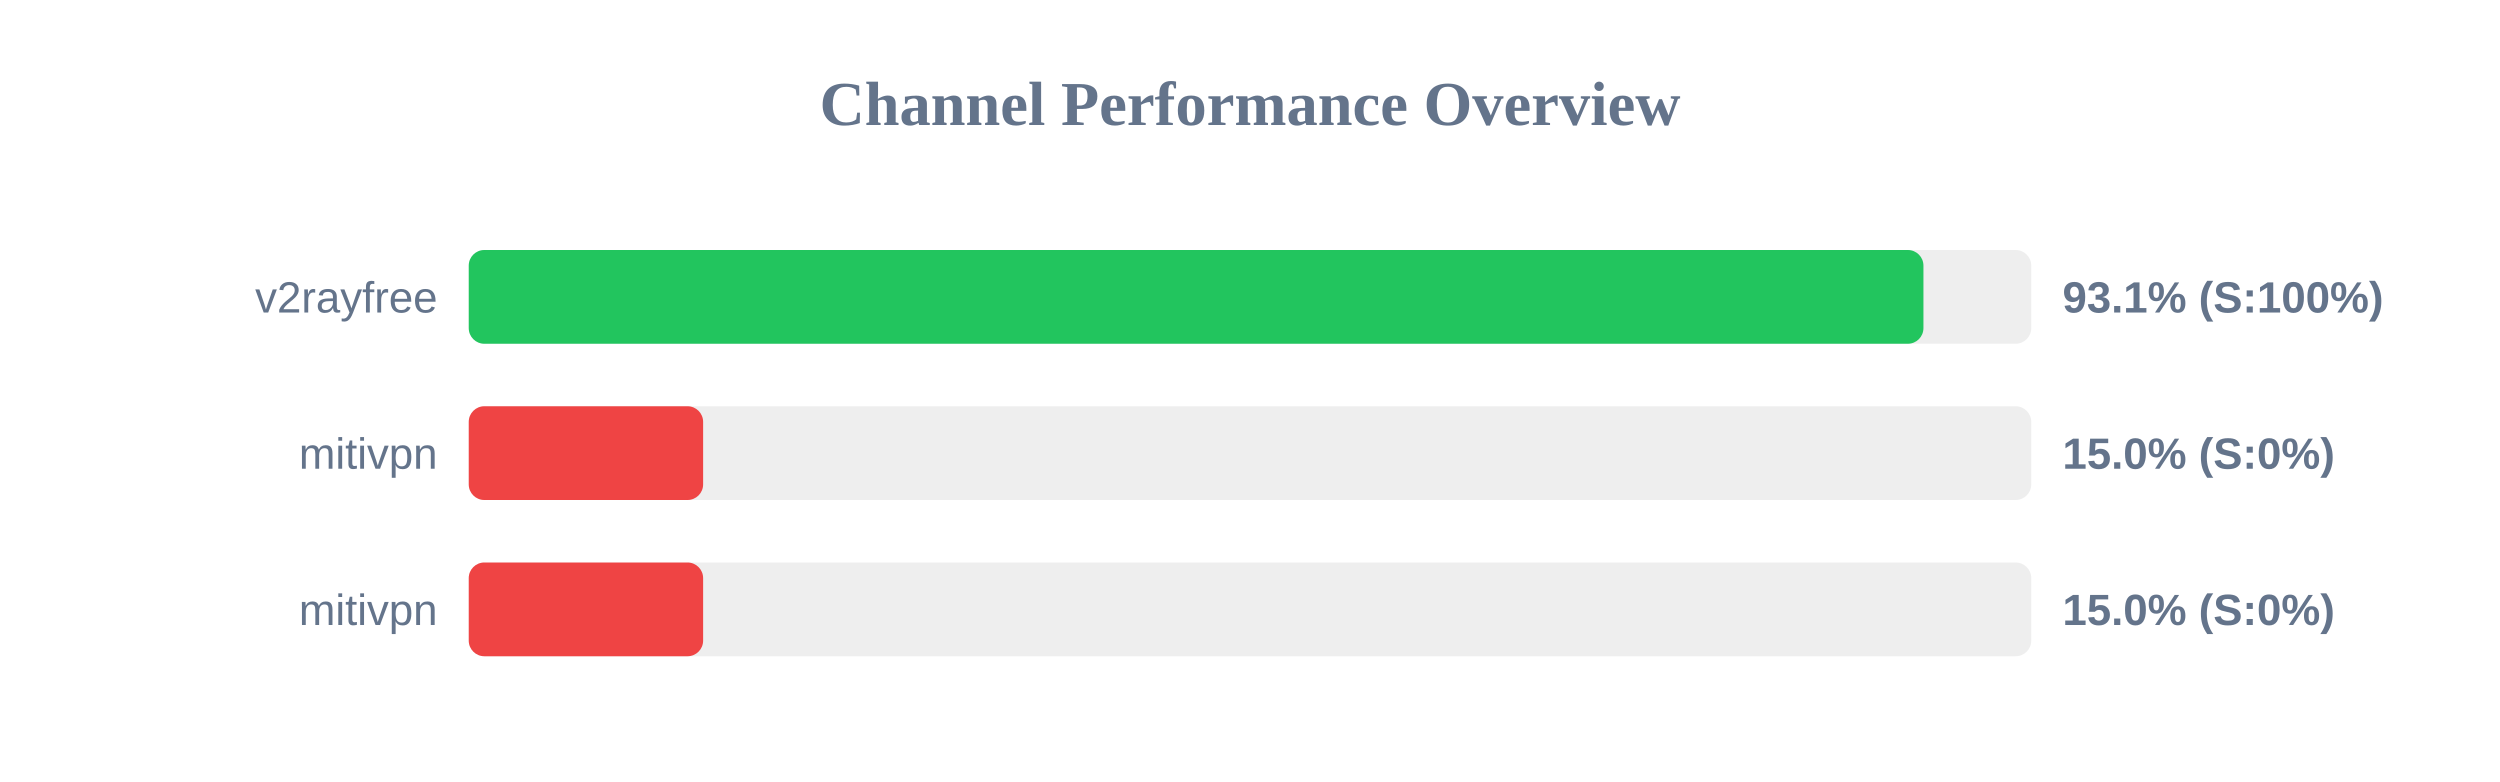
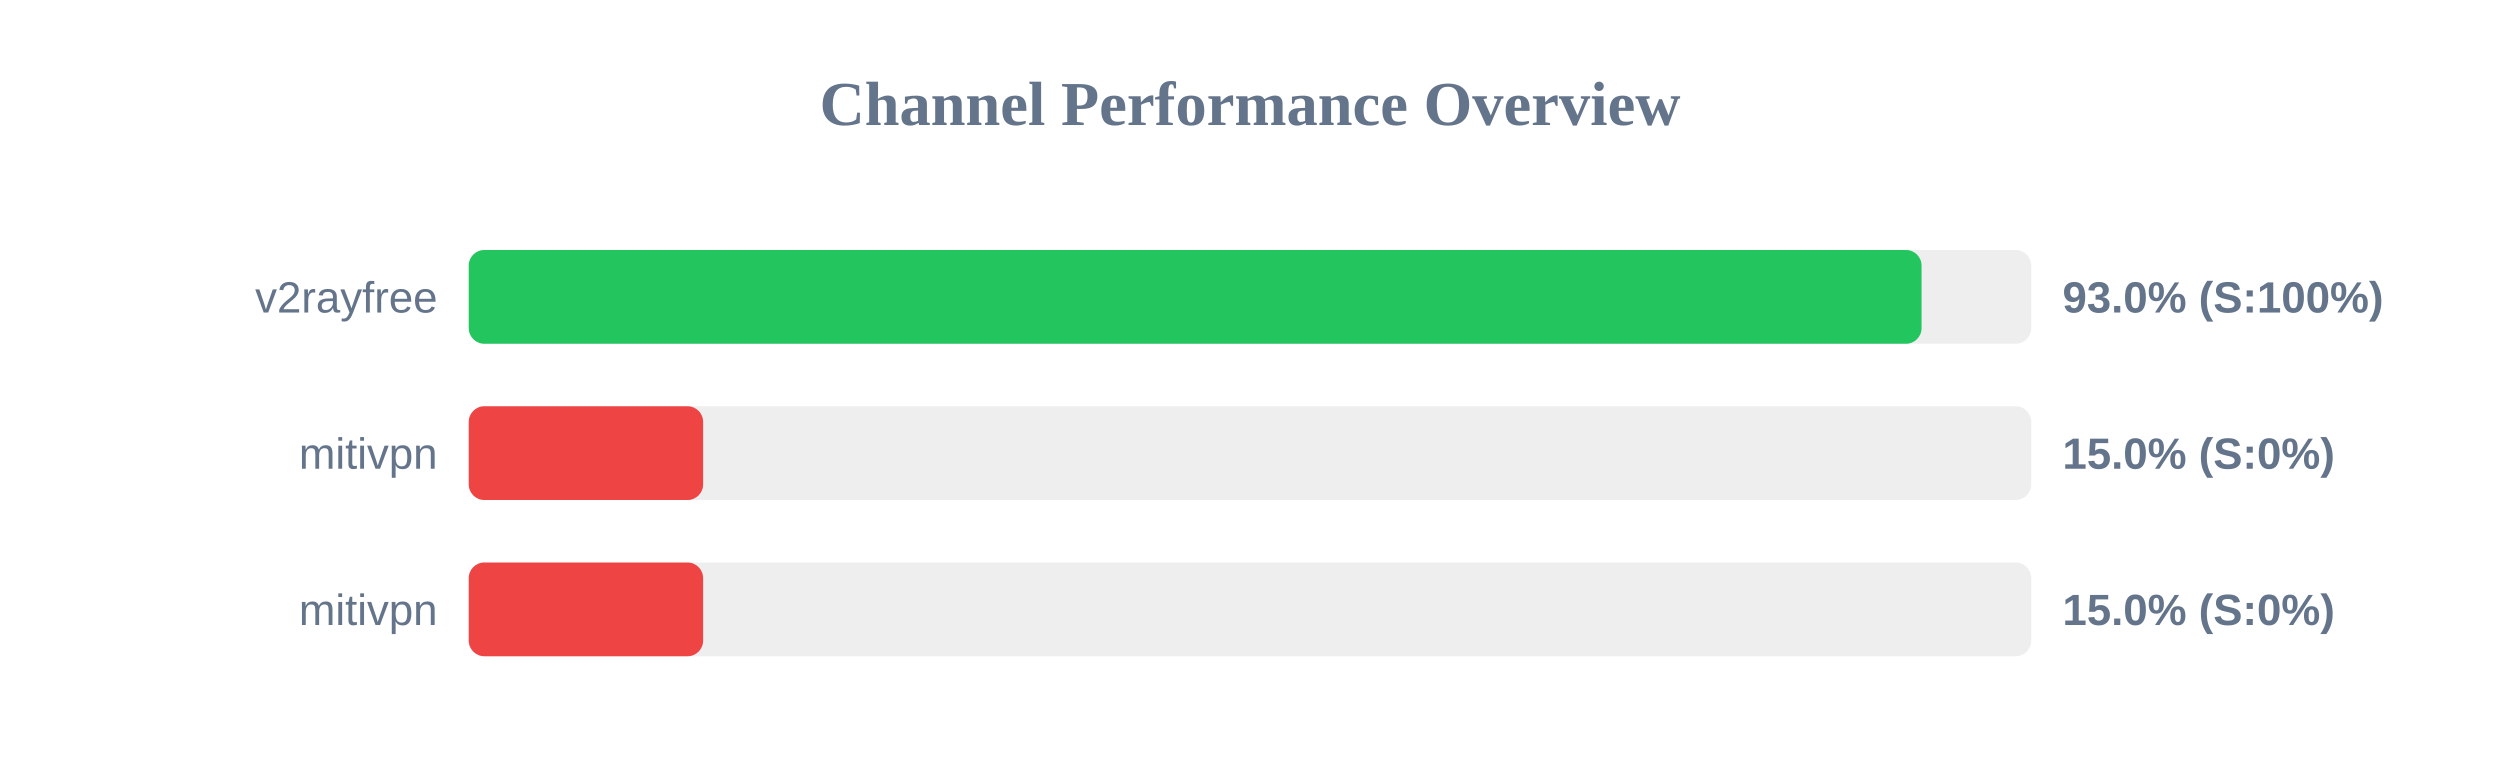
<svg xmlns="http://www.w3.org/2000/svg" width="800" height="250" version="1.1">
  <style>
        .row { font: 14px Arial; fill: #64748b; }
        .score { font: bold 14px Arial; fill: #64748b; }
    </style>
  <text x="400" y="40" text-anchor="middle" font-size="20px" font-weight="bold" fill="#64748b">Channel Performance Overview</text>
  <rect x="150" y="80" width="500" height="30" fill="#eee" rx="5" />
-   <rect x="150" y="80" width="465.5" height="30" fill="#22c55e" rx="5" />
+   <rect x="150" y="80" width="464.9" height="30" fill="#22c55e" rx="5" />
  <text x="140" y="100" text-anchor="end" class="row">v2rayfree</text>
-   <text x="660" y="100" text-anchor="start" class="score">93.1% (S:100%)</text>
+   <text x="660" y="100" text-anchor="start" class="score">93.0% (S:100%)</text>
  <rect x="150" y="130" width="500" height="30" fill="#eee" rx="5" />
  <rect x="150" y="130" width="75.0" height="30" fill="#ef4444" rx="5" />
  <text x="140" y="150" text-anchor="end" class="row">mitivpn</text>
  <text x="660" y="150" text-anchor="start" class="score">15.0% (S:0%)</text>
  <rect x="150" y="180" width="500" height="30" fill="#eee" rx="5" />
  <rect x="150" y="180" width="75.0" height="30" fill="#ef4444" rx="5" />
  <text x="140" y="200" text-anchor="end" class="row">mitivpn</text>
  <text x="660" y="200" text-anchor="start" class="score">15.0% (S:0%)</text>
</svg>
